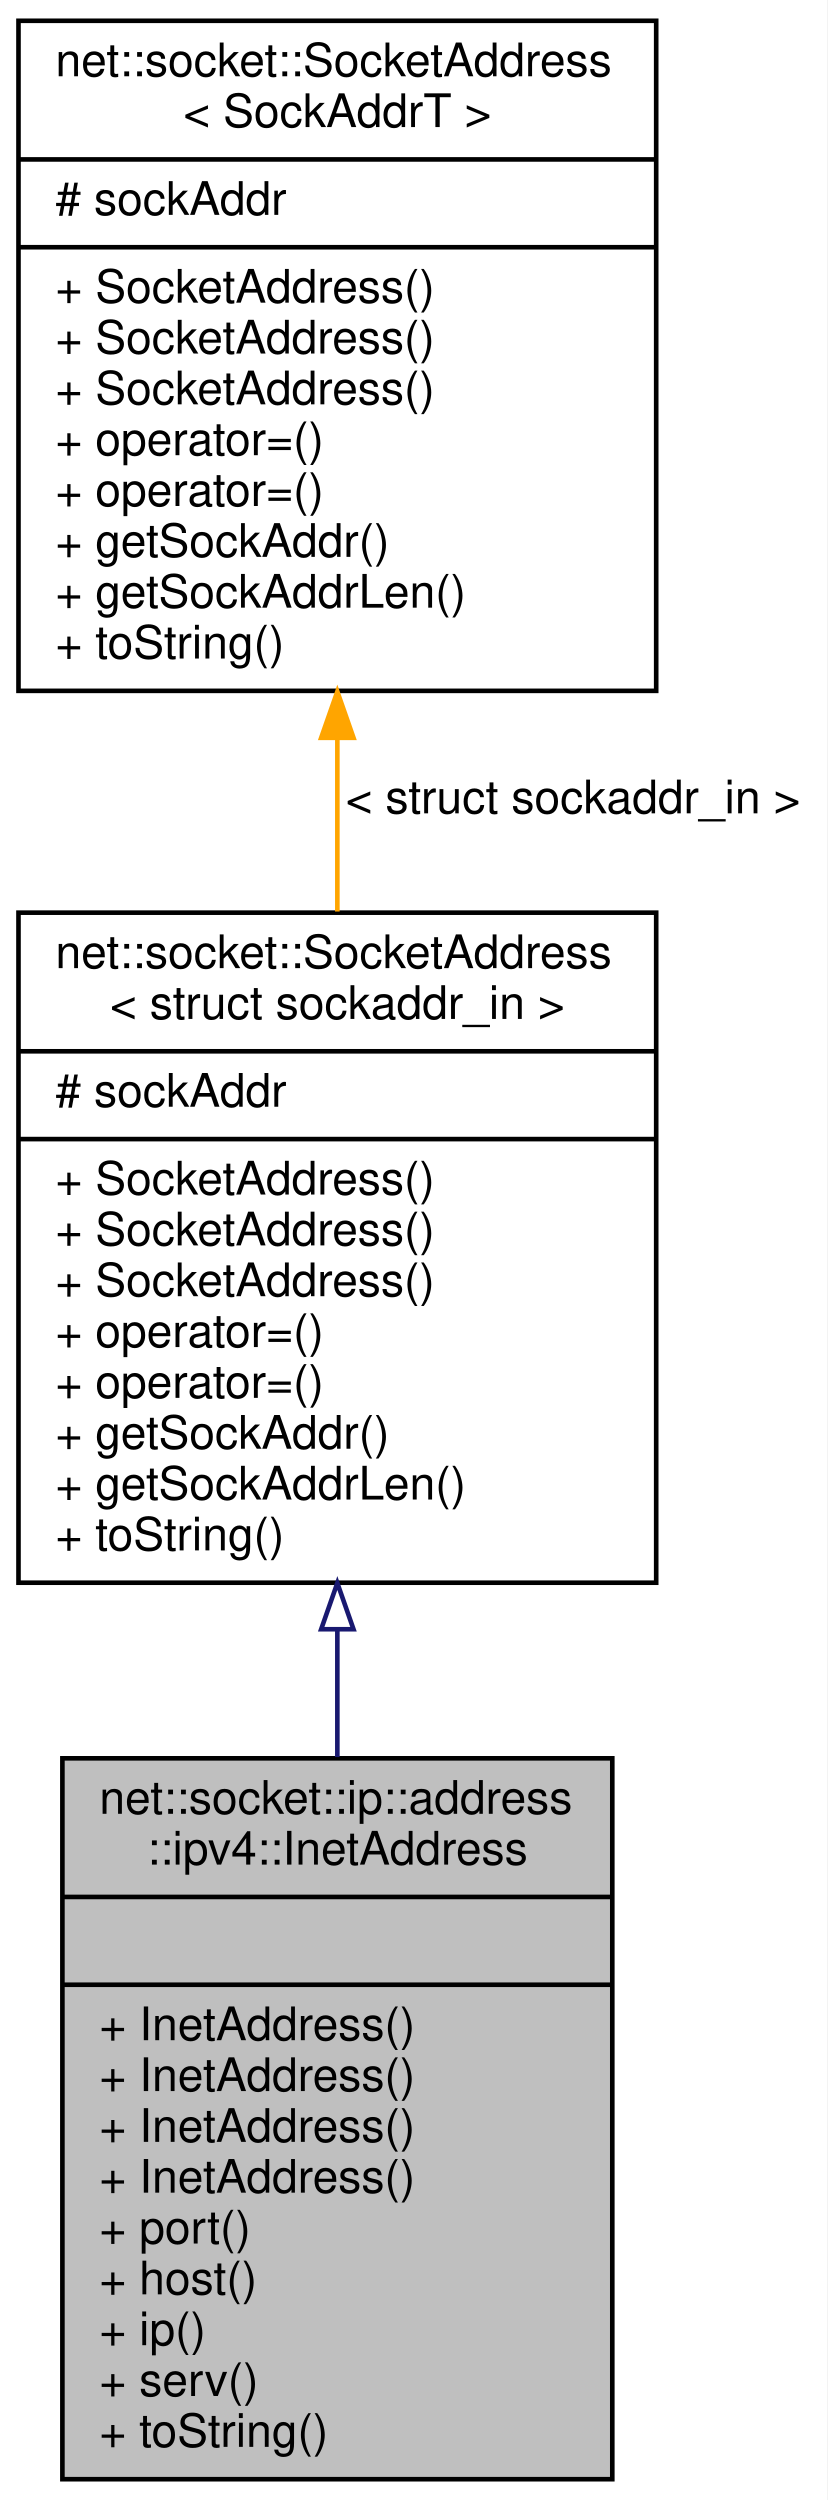
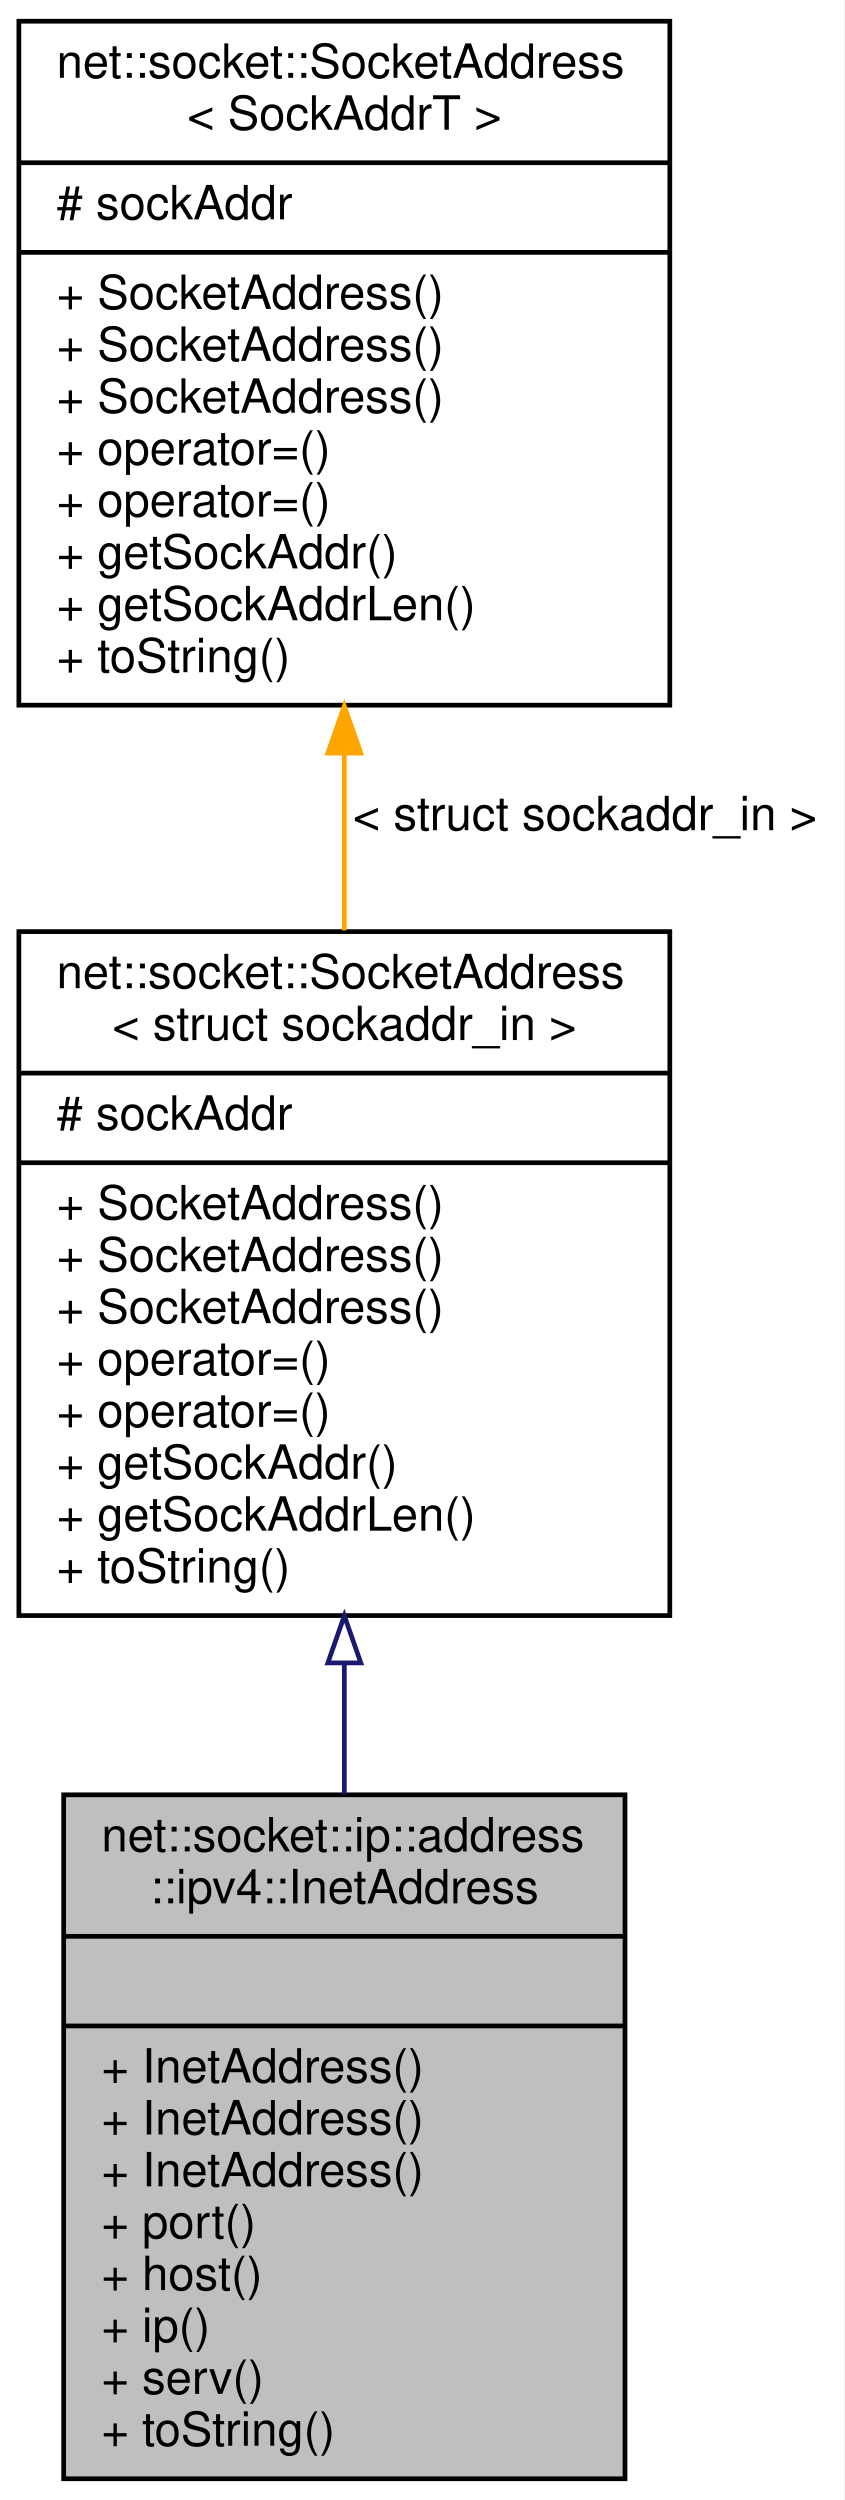
- <svg xmlns="http://www.w3.org/2000/svg" xmlns:xlink="http://www.w3.org/1999/xlink" width="179pt" height="541pt" viewBox="0.00 0.00 179.00 541.00">
-   <g id="graph0" class="graph" transform="scale(1 1) rotate(0) translate(4 537)">
-     <polygon fill="white" stroke="transparent" points="-4,4 -4,-537 175,-537 175,4 -4,4" />
+ <svg xmlns="http://www.w3.org/2000/svg" xmlns:xlink="http://www.w3.org/1999/xlink" width="179pt" height="530pt" viewBox="0.00 0.00 179.00 530.00">
+   <g id="graph0" class="graph" transform="scale(1 1) rotate(0) translate(4 526)">
+     <polygon fill="white" stroke="transparent" points="-4,4 -4,-526 175,-526 175,4 -4,4" />
    <g id="node1" class="node">
      <g id="a_node1">
        <a xlink:title=" ">
-           <polygon fill="#bfbfbf" stroke="black" points="9.5,-0.5 9.5,-156.5 128.5,-156.5 128.5,-0.5 9.5,-0.5" />
-           <text text-anchor="start" x="17.5" y="-144.5" font-family="Helvetica,sans-Serif" font-size="10.00">net::socket::ip::address</text>
-           <text text-anchor="middle" x="69" y="-133.5" font-family="Helvetica,sans-Serif" font-size="10.00">::ipv4::InetAddress</text>
-           <polyline fill="none" stroke="black" points="9.5,-126.5 128.5,-126.5 " />
-           <text text-anchor="middle" x="69" y="-114.5" font-family="Helvetica,sans-Serif" font-size="10.00"> </text>
-           <polyline fill="none" stroke="black" points="9.5,-107.5 128.5,-107.5 " />
-           <text text-anchor="start" x="17.5" y="-95.5" font-family="Helvetica,sans-Serif" font-size="10.00">+ InetAddress()</text>
+           <polygon fill="#bfbfbf" stroke="black" points="9.5,-0.5 9.5,-145.5 128.5,-145.5 128.5,-0.5 9.5,-0.5" />
+           <text text-anchor="start" x="17.5" y="-133.5" font-family="Helvetica,sans-Serif" font-size="10.00">net::socket::ip::address</text>
+           <text text-anchor="middle" x="69" y="-122.5" font-family="Helvetica,sans-Serif" font-size="10.00">::ipv4::InetAddress</text>
+           <polyline fill="none" stroke="black" points="9.5,-115.5 128.5,-115.5 " />
+           <text text-anchor="middle" x="69" y="-103.5" font-family="Helvetica,sans-Serif" font-size="10.00"> </text>
+           <polyline fill="none" stroke="black" points="9.5,-96.5 128.5,-96.5 " />
          <text text-anchor="start" x="17.5" y="-84.5" font-family="Helvetica,sans-Serif" font-size="10.00">+ InetAddress()</text>
          <text text-anchor="start" x="17.5" y="-73.5" font-family="Helvetica,sans-Serif" font-size="10.00">+ InetAddress()</text>
          <text text-anchor="start" x="17.5" y="-62.5" font-family="Helvetica,sans-Serif" font-size="10.00">+ InetAddress()</text>
          <text text-anchor="start" x="17.5" y="-51.5" font-family="Helvetica,sans-Serif" font-size="10.00">+ port()</text>
          <text text-anchor="start" x="17.5" y="-40.5" font-family="Helvetica,sans-Serif" font-size="10.00">+ host()</text>
          <text text-anchor="start" x="17.5" y="-29.5" font-family="Helvetica,sans-Serif" font-size="10.00">+ ip()</text>
          <text text-anchor="start" x="17.5" y="-18.5" font-family="Helvetica,sans-Serif" font-size="10.00">+ serv()</text>
          <text text-anchor="start" x="17.5" y="-7.5" font-family="Helvetica,sans-Serif" font-size="10.00">+ toString()</text>
        </a>
      </g>
    </g>
    <g id="node2" class="node">
      <g id="a_node2">
        <a xlink:href="classnet_1_1socket_1_1_socket_address.html" target="_top" xlink:title=" ">
-           <polygon fill="white" stroke="black" points="0,-194.5 0,-339.5 138,-339.5 138,-194.5 0,-194.5" />
-           <text text-anchor="start" x="8" y="-327.5" font-family="Helvetica,sans-Serif" font-size="10.00">net::socket::SocketAddress</text>
-           <text text-anchor="middle" x="69" y="-316.5" font-family="Helvetica,sans-Serif" font-size="10.00">&lt; struct sockaddr_in &gt;</text>
-           <polyline fill="none" stroke="black" points="0,-309.5 138,-309.5 " />
-           <text text-anchor="start" x="8" y="-297.5" font-family="Helvetica,sans-Serif" font-size="10.00"># sockAddr</text>
-           <polyline fill="none" stroke="black" points="0,-290.5 138,-290.5 " />
-           <text text-anchor="start" x="8" y="-278.5" font-family="Helvetica,sans-Serif" font-size="10.00">+ SocketAddress()</text>
+           <polygon fill="white" stroke="black" points="0,-183.5 0,-328.5 138,-328.5 138,-183.5 0,-183.5" />
+           <text text-anchor="start" x="8" y="-316.5" font-family="Helvetica,sans-Serif" font-size="10.00">net::socket::SocketAddress</text>
+           <text text-anchor="middle" x="69" y="-305.5" font-family="Helvetica,sans-Serif" font-size="10.00">&lt; struct sockaddr_in &gt;</text>
+           <polyline fill="none" stroke="black" points="0,-298.5 138,-298.5 " />
+           <text text-anchor="start" x="8" y="-286.5" font-family="Helvetica,sans-Serif" font-size="10.00"># sockAddr</text>
+           <polyline fill="none" stroke="black" points="0,-279.5 138,-279.5 " />
          <text text-anchor="start" x="8" y="-267.5" font-family="Helvetica,sans-Serif" font-size="10.00">+ SocketAddress()</text>
          <text text-anchor="start" x="8" y="-256.5" font-family="Helvetica,sans-Serif" font-size="10.00">+ SocketAddress()</text>
-           <text text-anchor="start" x="8" y="-245.5" font-family="Helvetica,sans-Serif" font-size="10.00">+ operator=()</text>
+           <text text-anchor="start" x="8" y="-245.5" font-family="Helvetica,sans-Serif" font-size="10.00">+ SocketAddress()</text>
          <text text-anchor="start" x="8" y="-234.5" font-family="Helvetica,sans-Serif" font-size="10.00">+ operator=()</text>
-           <text text-anchor="start" x="8" y="-223.5" font-family="Helvetica,sans-Serif" font-size="10.00">+ getSockAddr()</text>
-           <text text-anchor="start" x="8" y="-212.5" font-family="Helvetica,sans-Serif" font-size="10.00">+ getSockAddrLen()</text>
-           <text text-anchor="start" x="8" y="-201.5" font-family="Helvetica,sans-Serif" font-size="10.00">+ toString()</text>
+           <text text-anchor="start" x="8" y="-223.5" font-family="Helvetica,sans-Serif" font-size="10.00">+ operator=()</text>
+           <text text-anchor="start" x="8" y="-212.5" font-family="Helvetica,sans-Serif" font-size="10.00">+ getSockAddr()</text>
+           <text text-anchor="start" x="8" y="-201.5" font-family="Helvetica,sans-Serif" font-size="10.00">+ getSockAddrLen()</text>
+           <text text-anchor="start" x="8" y="-190.5" font-family="Helvetica,sans-Serif" font-size="10.00">+ toString()</text>
        </a>
      </g>
    </g>
    <g id="edge1" class="edge">
-       <path fill="none" stroke="midnightblue" d="M69,-184.21C69,-175.1 69,-165.83 69,-156.77" />
-       <polygon fill="none" stroke="midnightblue" points="65.5,-184.43 69,-194.43 72.5,-184.43 65.5,-184.43" />
+       <path fill="none" stroke="midnightblue" d="M69,-173.46C69,-164.17 69,-154.75 69,-145.61" />
+       <polygon fill="none" stroke="midnightblue" points="65.5,-173.46 69,-183.46 72.5,-173.46 65.5,-173.46" />
    </g>
    <g id="node3" class="node">
      <g id="a_node3">
        <a xlink:href="classnet_1_1socket_1_1_socket_address.html" target="_top" xlink:title=" ">
-           <polygon fill="white" stroke="black" points="0,-387.5 0,-532.5 138,-532.5 138,-387.5 0,-387.5" />
-           <text text-anchor="start" x="8" y="-520.5" font-family="Helvetica,sans-Serif" font-size="10.00">net::socket::SocketAddress</text>
-           <text text-anchor="middle" x="69" y="-509.5" font-family="Helvetica,sans-Serif" font-size="10.00">&lt; SockAddrT &gt;</text>
-           <polyline fill="none" stroke="black" points="0,-502.5 138,-502.5 " />
-           <text text-anchor="start" x="8" y="-490.5" font-family="Helvetica,sans-Serif" font-size="10.00"># sockAddr</text>
-           <polyline fill="none" stroke="black" points="0,-483.5 138,-483.5 " />
-           <text text-anchor="start" x="8" y="-471.5" font-family="Helvetica,sans-Serif" font-size="10.00">+ SocketAddress()</text>
+           <polygon fill="white" stroke="black" points="0,-376.5 0,-521.5 138,-521.5 138,-376.5 0,-376.5" />
+           <text text-anchor="start" x="8" y="-509.5" font-family="Helvetica,sans-Serif" font-size="10.00">net::socket::SocketAddress</text>
+           <text text-anchor="middle" x="69" y="-498.5" font-family="Helvetica,sans-Serif" font-size="10.00">&lt; SockAddrT &gt;</text>
+           <polyline fill="none" stroke="black" points="0,-491.5 138,-491.5 " />
+           <text text-anchor="start" x="8" y="-479.5" font-family="Helvetica,sans-Serif" font-size="10.00"># sockAddr</text>
+           <polyline fill="none" stroke="black" points="0,-472.5 138,-472.5 " />
          <text text-anchor="start" x="8" y="-460.5" font-family="Helvetica,sans-Serif" font-size="10.00">+ SocketAddress()</text>
          <text text-anchor="start" x="8" y="-449.5" font-family="Helvetica,sans-Serif" font-size="10.00">+ SocketAddress()</text>
-           <text text-anchor="start" x="8" y="-438.5" font-family="Helvetica,sans-Serif" font-size="10.00">+ operator=()</text>
+           <text text-anchor="start" x="8" y="-438.5" font-family="Helvetica,sans-Serif" font-size="10.00">+ SocketAddress()</text>
          <text text-anchor="start" x="8" y="-427.5" font-family="Helvetica,sans-Serif" font-size="10.00">+ operator=()</text>
-           <text text-anchor="start" x="8" y="-416.5" font-family="Helvetica,sans-Serif" font-size="10.00">+ getSockAddr()</text>
-           <text text-anchor="start" x="8" y="-405.5" font-family="Helvetica,sans-Serif" font-size="10.00">+ getSockAddrLen()</text>
-           <text text-anchor="start" x="8" y="-394.5" font-family="Helvetica,sans-Serif" font-size="10.00">+ toString()</text>
+           <text text-anchor="start" x="8" y="-416.5" font-family="Helvetica,sans-Serif" font-size="10.00">+ operator=()</text>
+           <text text-anchor="start" x="8" y="-405.5" font-family="Helvetica,sans-Serif" font-size="10.00">+ getSockAddr()</text>
+           <text text-anchor="start" x="8" y="-394.5" font-family="Helvetica,sans-Serif" font-size="10.00">+ getSockAddrLen()</text>
+           <text text-anchor="start" x="8" y="-383.5" font-family="Helvetica,sans-Serif" font-size="10.00">+ toString()</text>
        </a>
      </g>
    </g>
    <g id="edge2" class="edge">
-       <path fill="none" stroke="orange" d="M69,-377.01C69,-364.62 69,-351.91 69,-339.75" />
-       <polygon fill="orange" stroke="orange" points="65.5,-377.34 69,-387.34 72.5,-377.34 65.5,-377.34" />
-       <text text-anchor="middle" x="120" y="-361" font-family="Helvetica,sans-Serif" font-size="10.00"> &lt; struct sockaddr_in &gt;</text>
+       <path fill="none" stroke="orange" d="M69,-366.01C69,-353.62 69,-340.91 69,-328.75" />
+       <polygon fill="orange" stroke="orange" points="65.5,-366.34 69,-376.34 72.5,-366.34 65.5,-366.34" />
+       <text text-anchor="middle" x="120" y="-350" font-family="Helvetica,sans-Serif" font-size="10.00"> &lt; struct sockaddr_in &gt;</text>
    </g>
  </g>
</svg>
